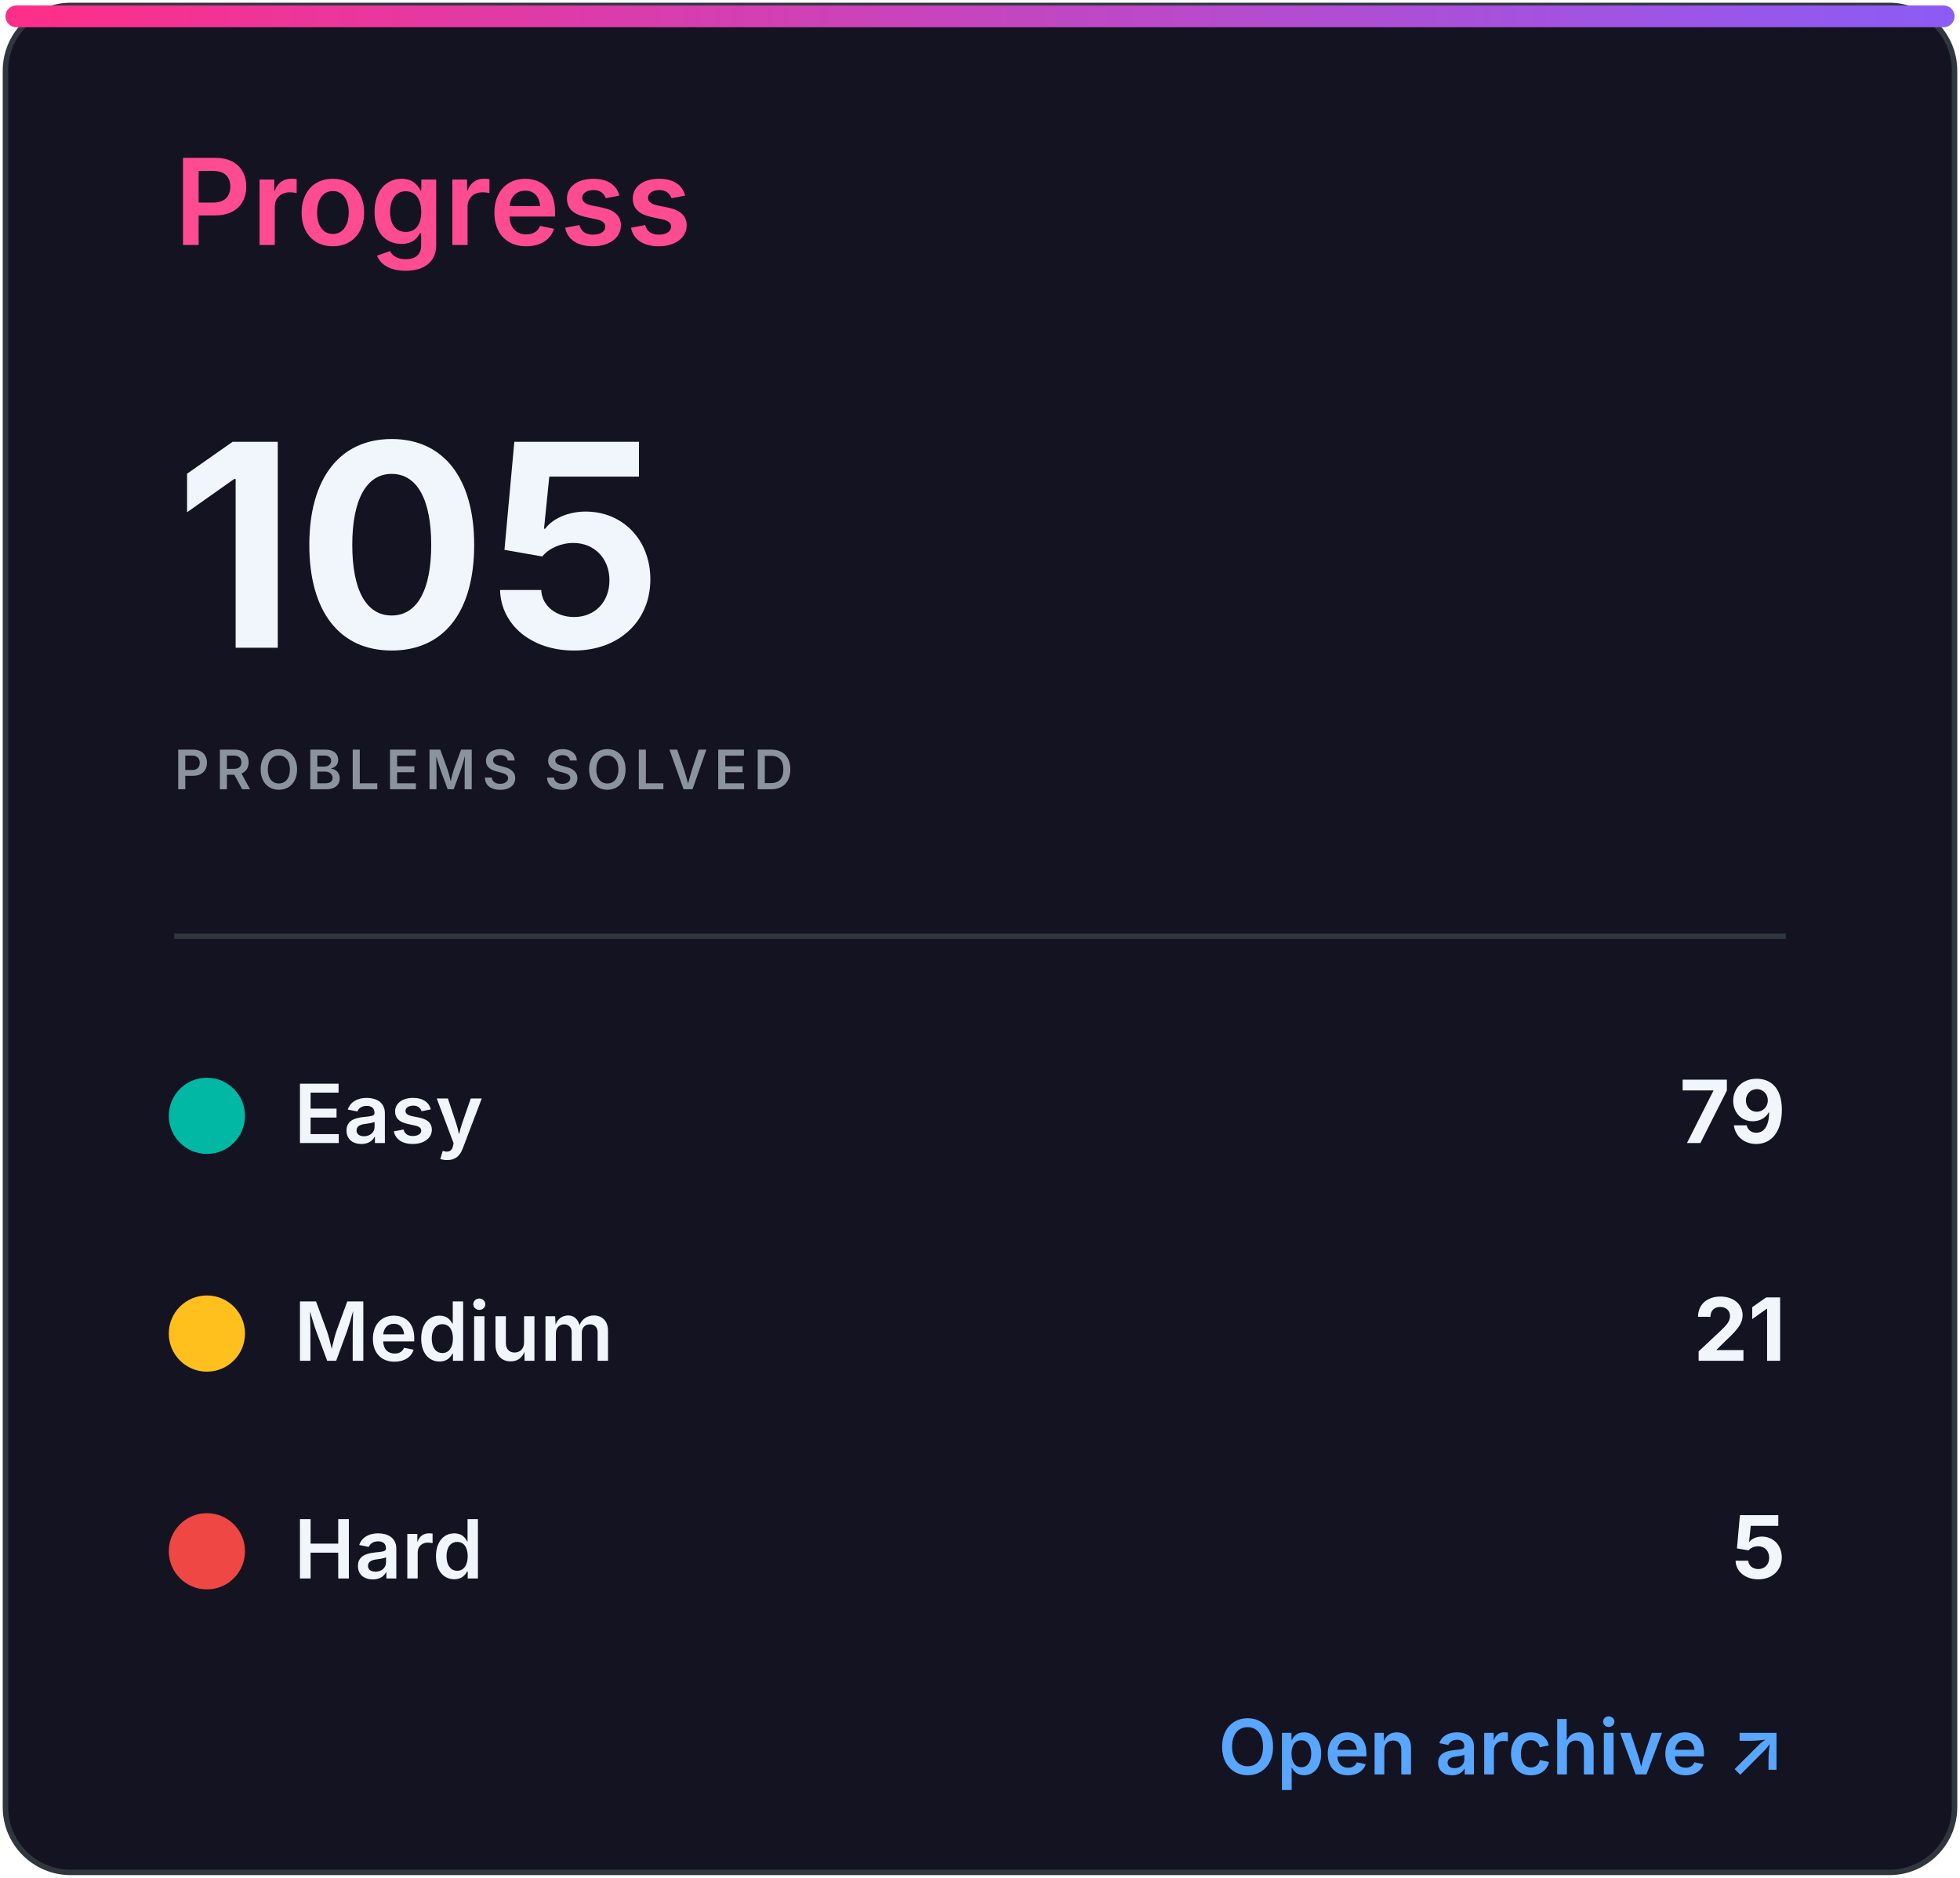
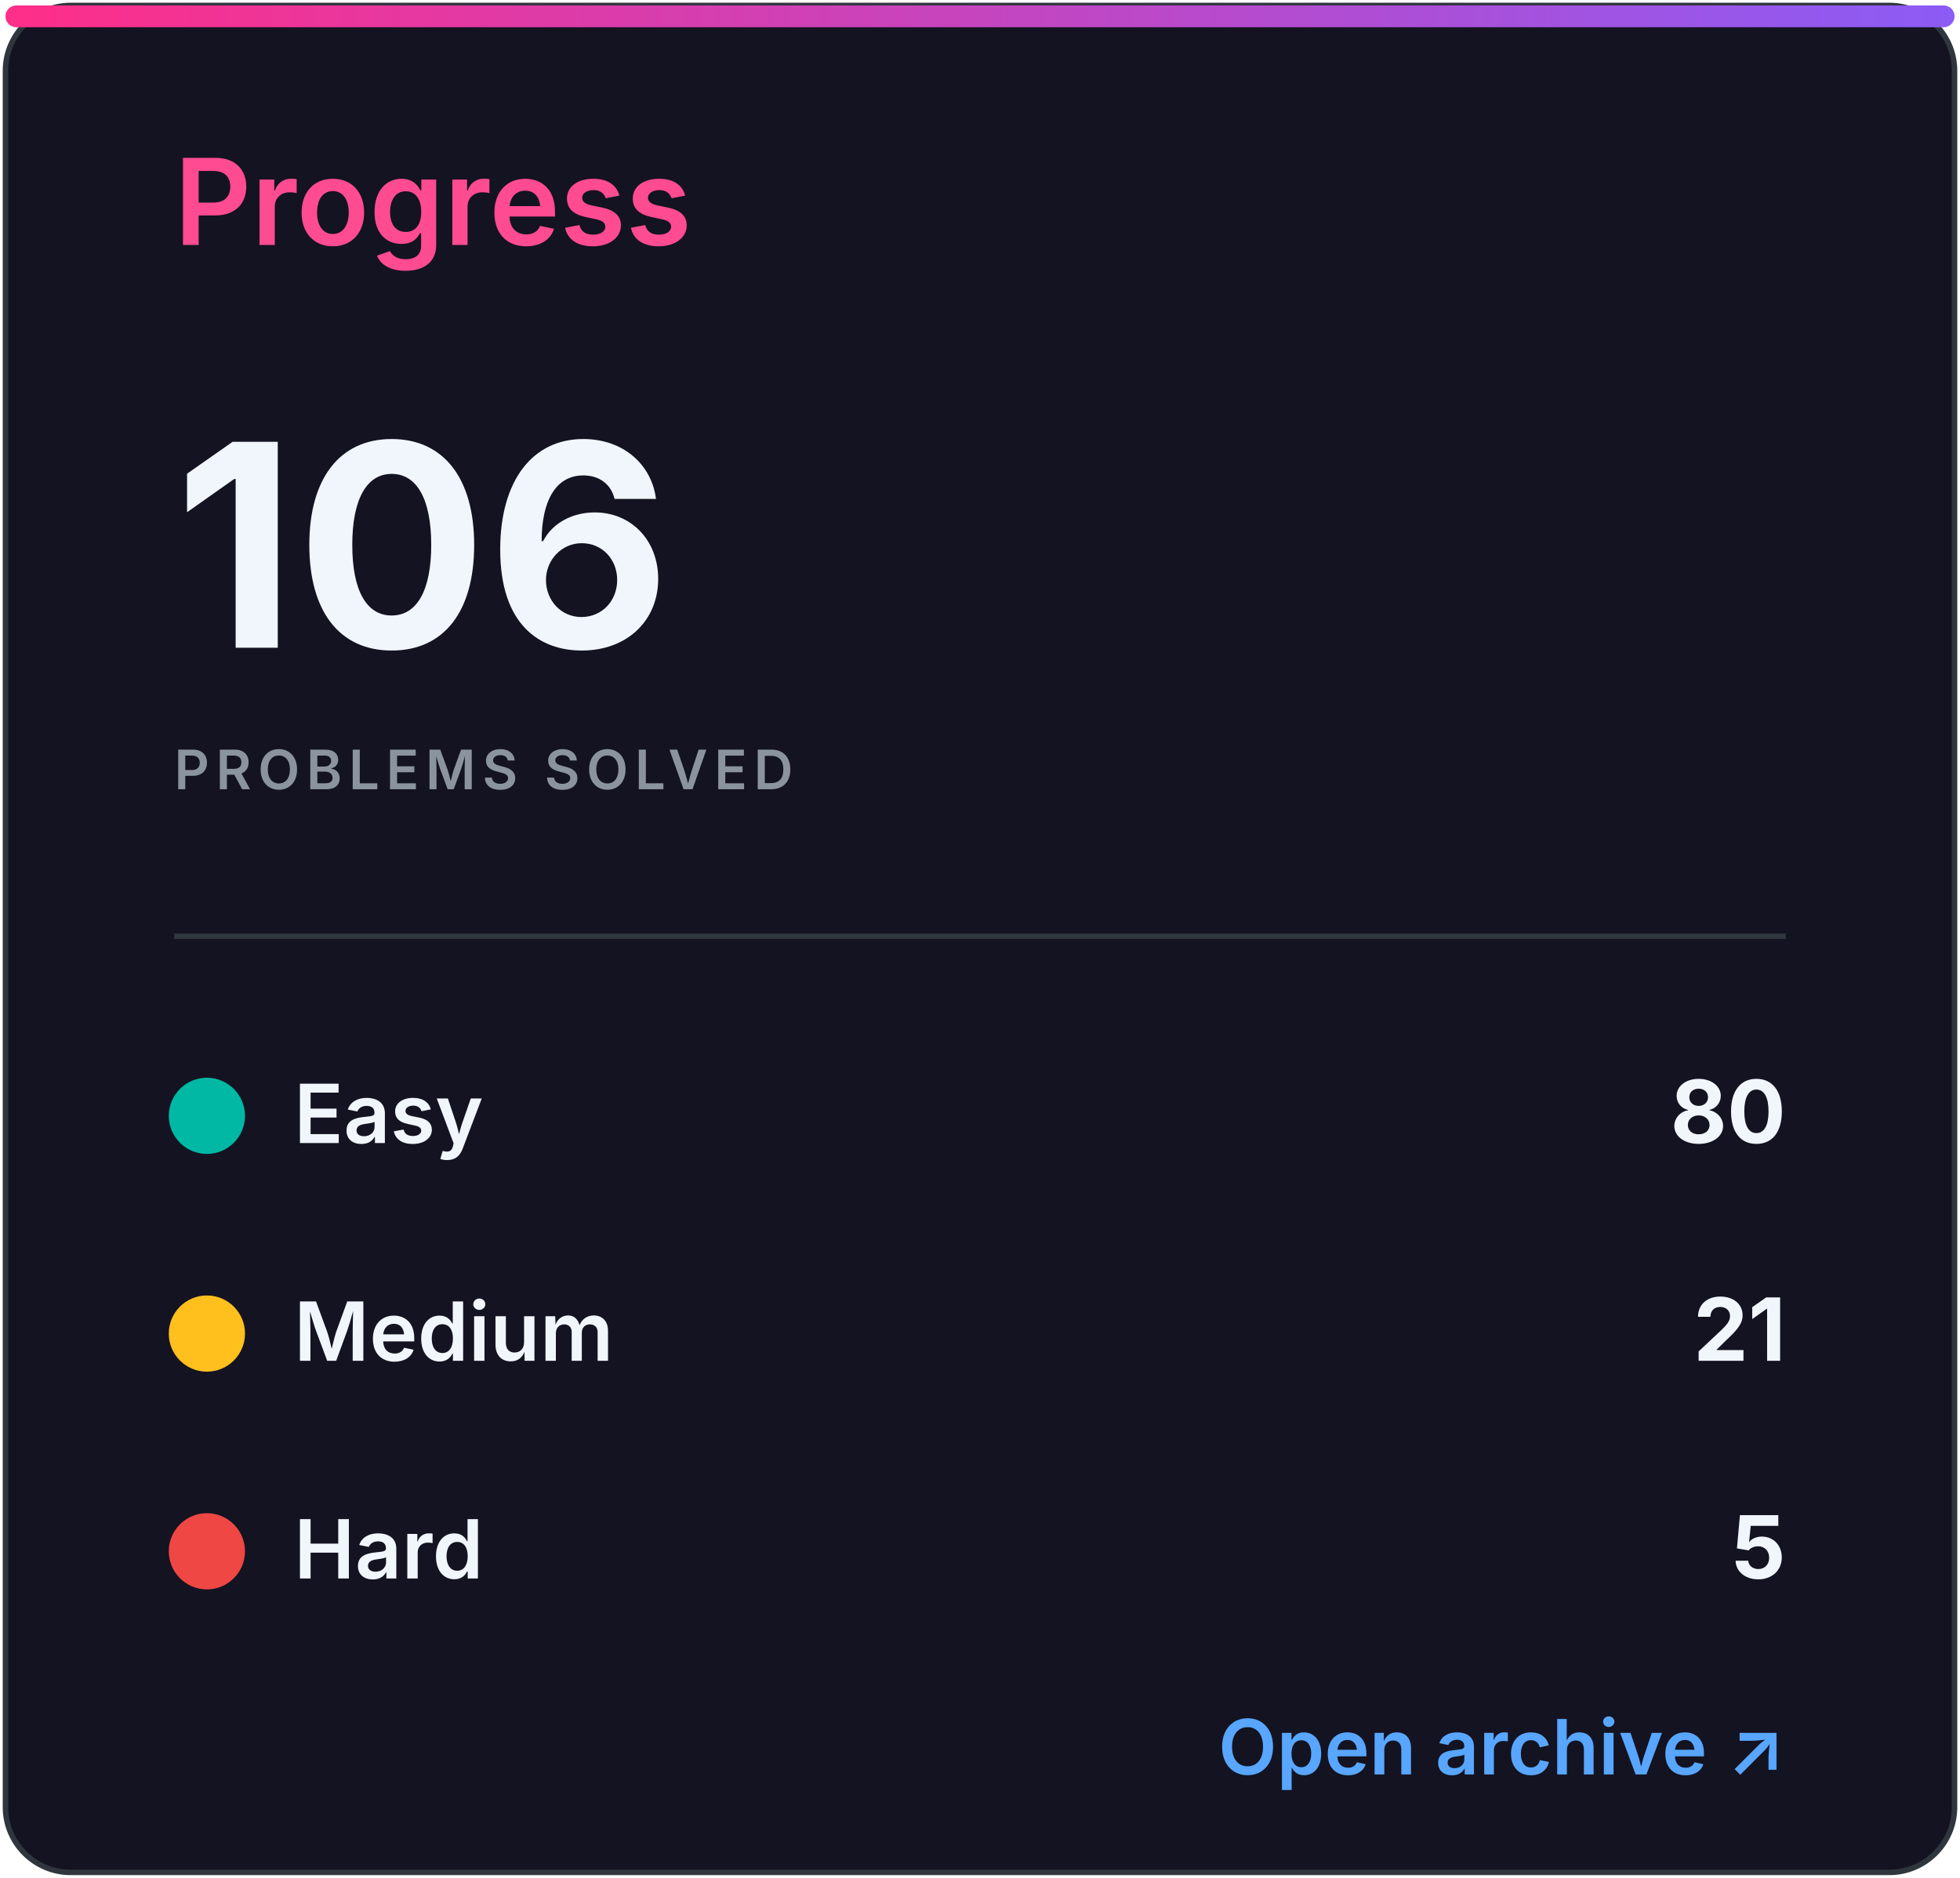
<svg xmlns="http://www.w3.org/2000/svg" width="360" height="345" viewBox="0 0 360 345" role="img" aria-labelledby="title desc">
  <defs>
    <linearGradient id="accent" x1="0" x2="1">
      <stop stop-color="#ff2e88" />
      <stop offset="1" stop-color="#8b5cf6" />
    </linearGradient>
    <clipPath id="bar">
      <rect x="32" y="82" width="296" height="8" rx="4" />
    </clipPath>
    <style>
.heading{font:600 22px -apple-system,BlinkMacSystemFont,'Segoe UI',sans-serif;fill:#ff4b91}
.eyebrow{font:600 10px -apple-system,BlinkMacSystemFont,'Segoe UI',sans-serif;letter-spacing:1.2px;fill:#8b949e}
.total{font:700 52px -apple-system,BlinkMacSystemFont,'Segoe UI',sans-serif;fill:#f0f6fc}
.metric{font:600 15px -apple-system,BlinkMacSystemFont,'Segoe UI',sans-serif;fill:#f0f6fc}
.count{font:700 16px -apple-system,BlinkMacSystemFont,'Segoe UI',sans-serif;fill:#f0f6fc}
.muted{font:500 13px -apple-system,BlinkMacSystemFont,'Segoe UI',sans-serif;fill:#8b949e}
.language{font:700 31px -apple-system,BlinkMacSystemFont,'Segoe UI',sans-serif;fill:#f0f6fc}
.link{font:600 14px -apple-system,BlinkMacSystemFont,'Segoe UI',sans-serif;fill:#58a6ff}
</style>
  </defs>
  <rect x="1" y="1" width="358" height="343" rx="12" fill="#141321" stroke="#30363d" />
  <rect x="1" y="1" width="358" height="4" rx="2" fill="url(#accent)" />
  <text x="32" y="45" class="heading">Progress</text>
-   <text x="32" y="119" class="total">105</text>
+   <text x="32" y="119" class="total">106</text>
  <text x="32" y="145" class="eyebrow">PROBLEMS SOLVED</text>
  <line x1="32" y1="172" x2="328" y2="172" stroke="#30363d" />
  <circle cx="38" cy="205" r="7" fill="#00b8a3" />
  <text x="54" y="210" class="metric">Easy</text>
-   <text x="328" y="210" class="count" text-anchor="end">79</text>
+   <text x="328" y="210" class="count" text-anchor="end">80</text>
  <circle cx="38" cy="245" r="7" fill="#ffc01e" />
  <text x="54" y="250" class="metric">Medium</text>
  <text x="328" y="250" class="count" text-anchor="end">21</text>
  <circle cx="38" cy="285" r="7" fill="#ef4743" />
  <text x="54" y="290" class="metric">Hard</text>
  <text x="328" y="290" class="count" text-anchor="end">5</text>
  <text x="328" y="326" class="link" text-anchor="end">Open archive ↗</text>
</svg>
